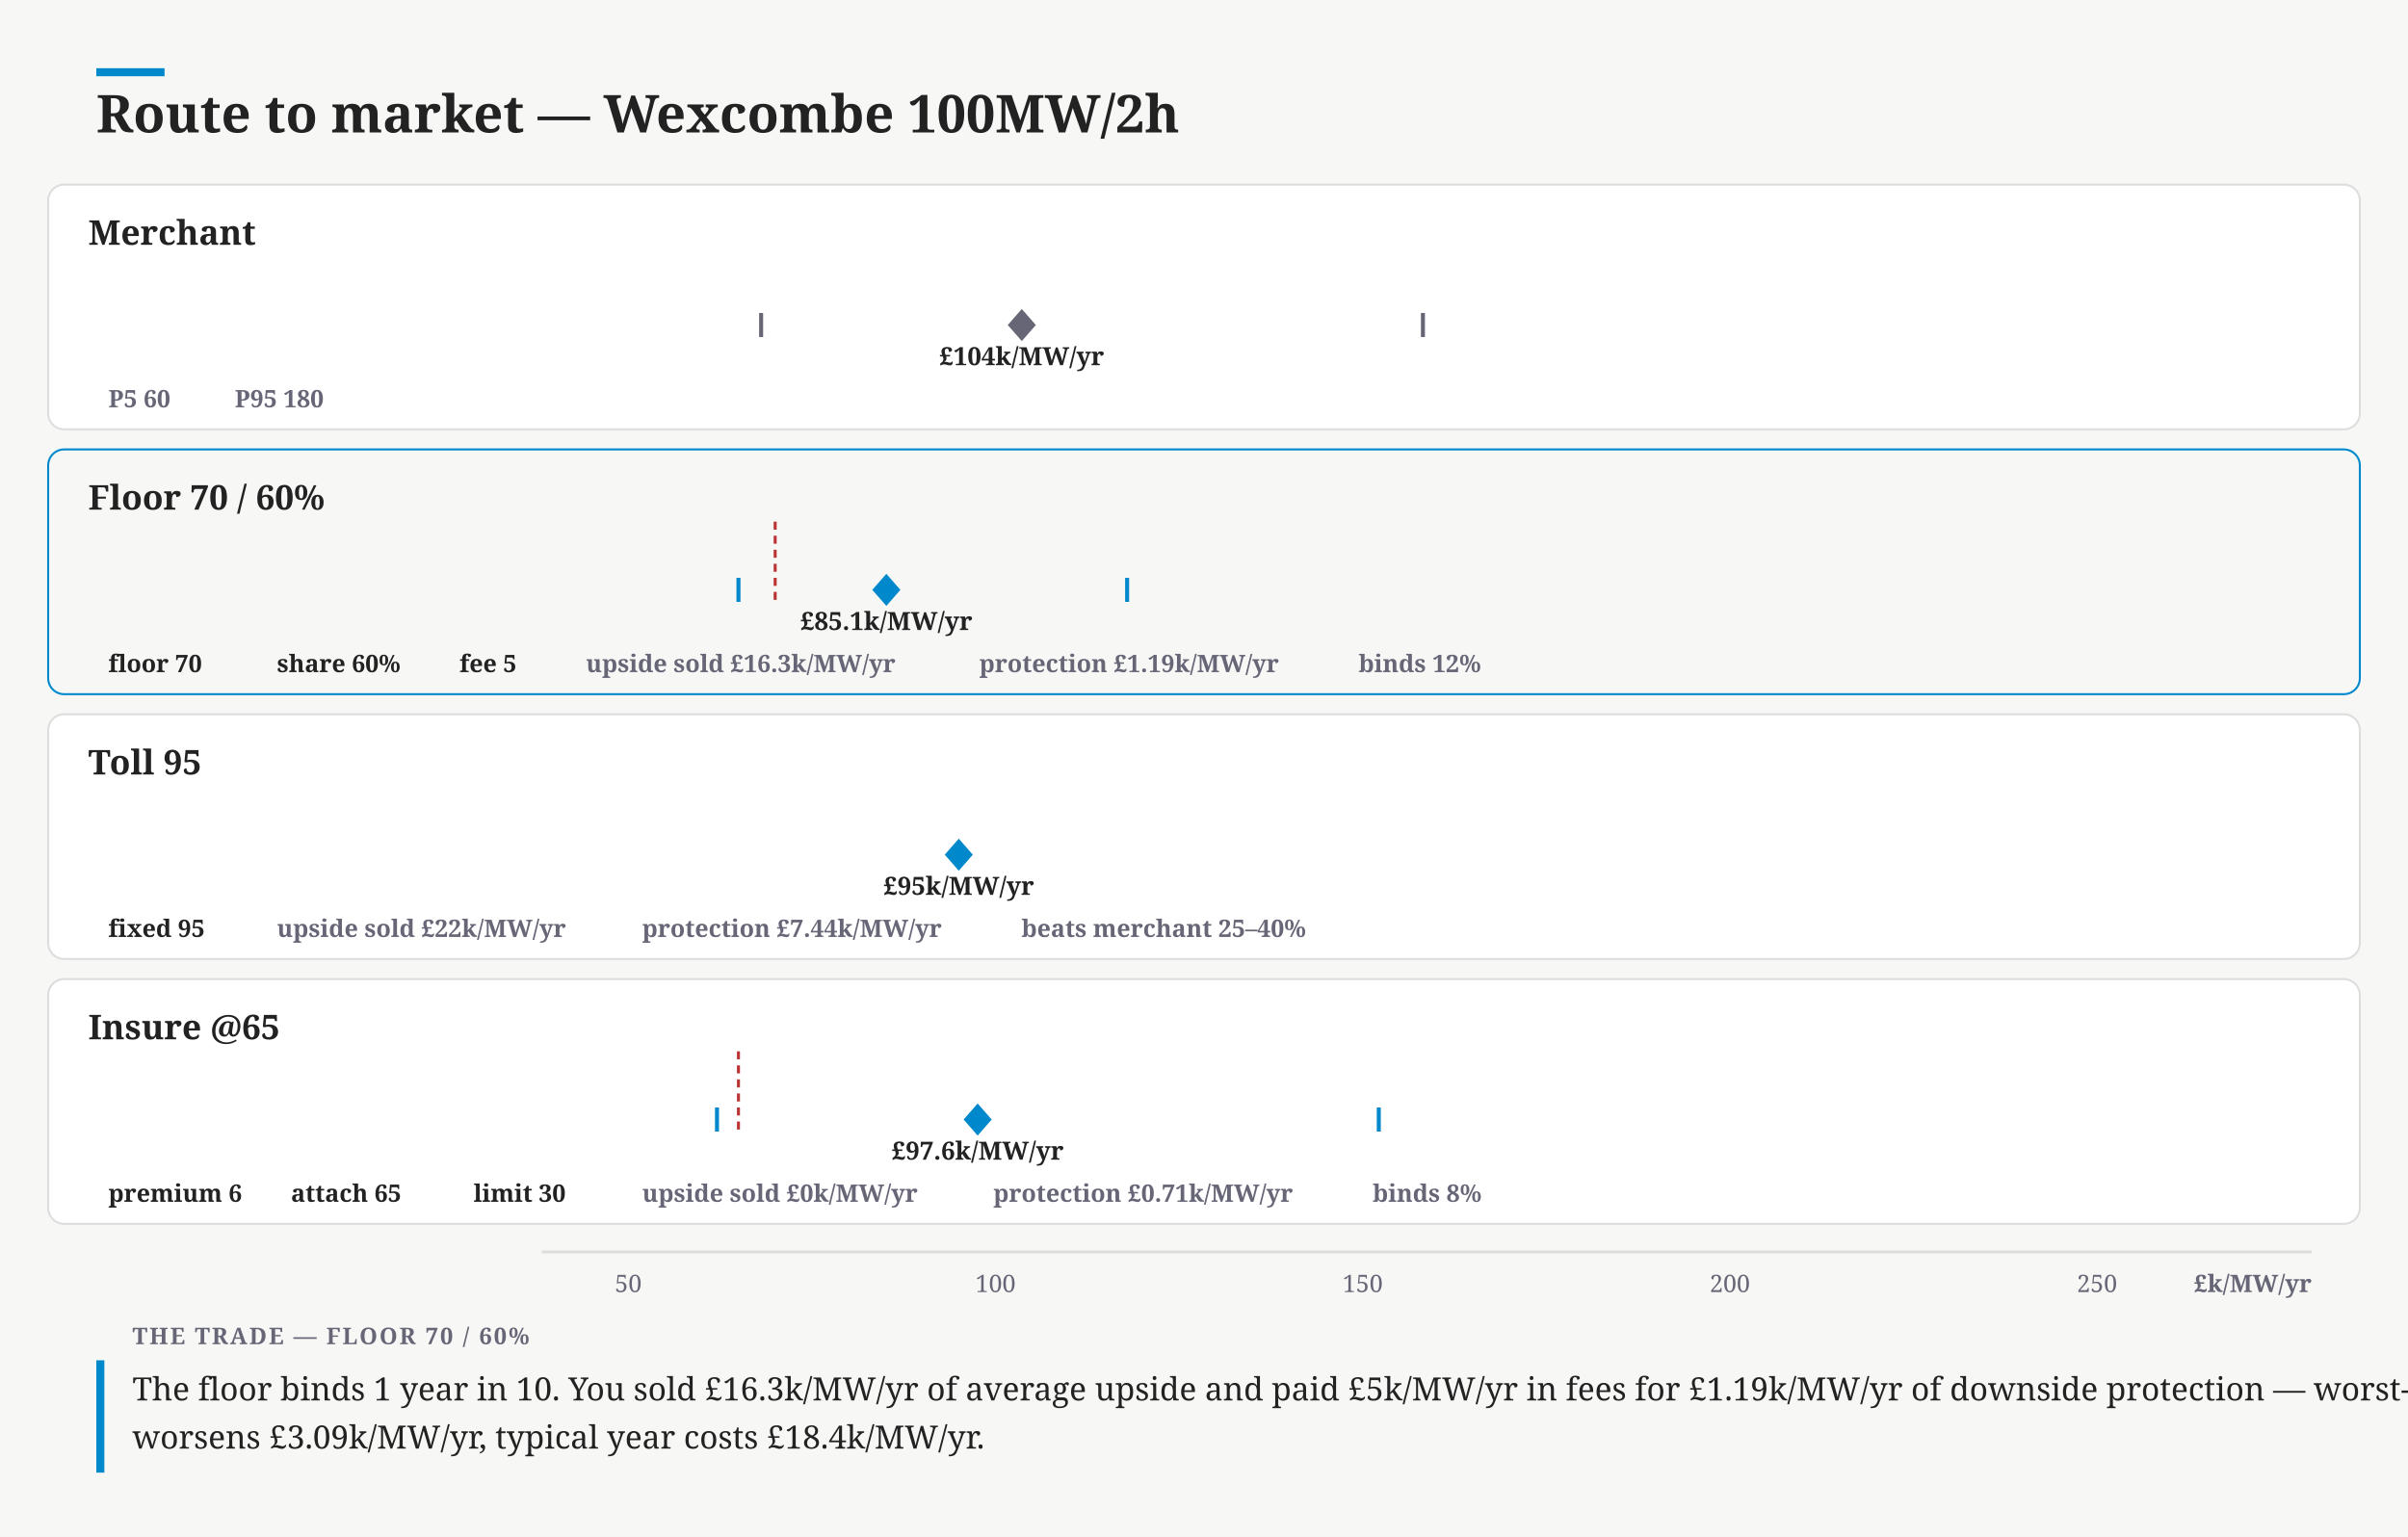
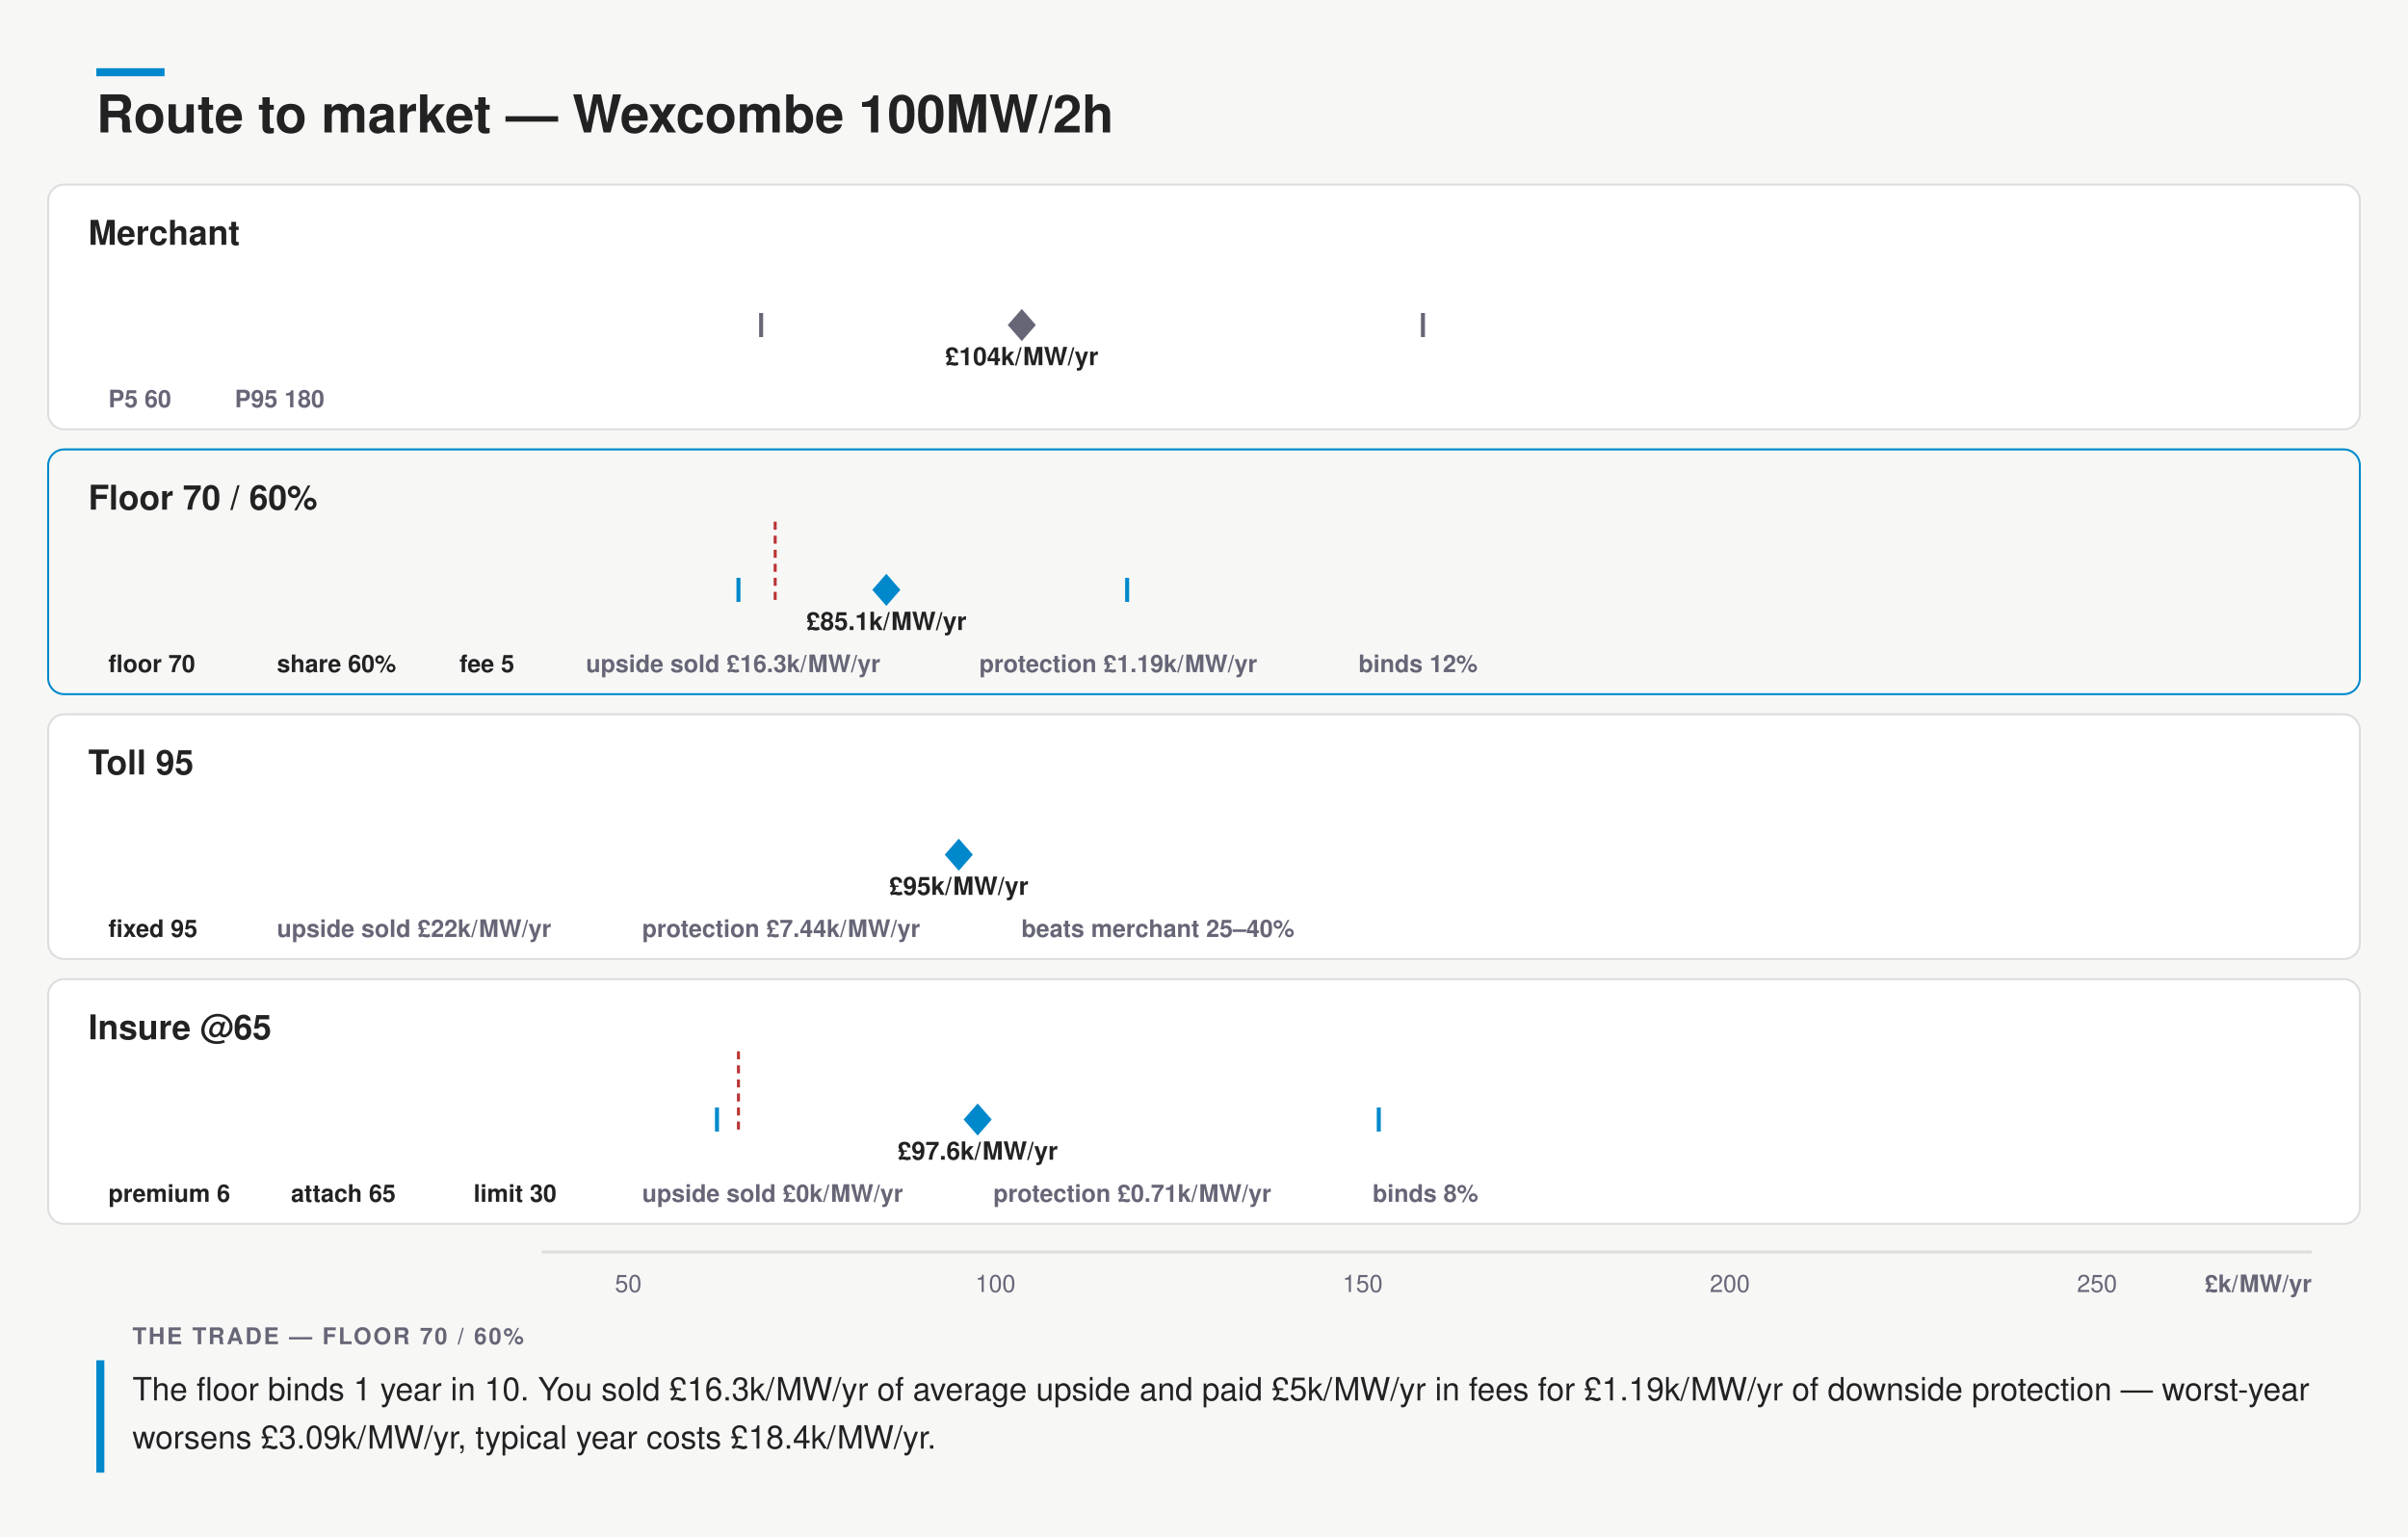
- <svg xmlns="http://www.w3.org/2000/svg" width="1200" height="766" viewBox="0 0 1200 766" font-family="Charter,Georgia,serif">
+ <svg xmlns="http://www.w3.org/2000/svg" width="1200" height="766" viewBox="0 0 1200 766" font-family="&quot;Helvetica Neue&quot;,Helvetica,&quot;Segoe UI&quot;,Roboto,sans-serif">
  <rect width="1200" height="766" fill="#f7f8f6" />
  <rect x="48" y="34" width="34" height="4" fill="#08c" />
  <text x="48" y="66" font-size="26" font-weight="700" fill="#222">Route to market — Wexcombe 100MW/2h</text>
  <rect x="24" y="92" width="1152" height="122" rx="8" fill="#fff" stroke="#ddd" />
  <text x="44" y="122" font-size="17" font-weight="700" fill="#222">Merchant</text>
  <path d="M270.0 162 L276.9 159.2 L290.7 159.8 L304.5 157.9 L318.2 156.8 L332.0 154.1 L345.8 151.1 L359.6 150.2 L373.4 145.0 L387.1 143.3 L400.9 137.5 L414.7 138.6 L428.5 136.3 L442.3 132.0 L456.0 132.8 L469.8 134.8 L483.6 135.6 L497.4 135.8 L511.2 135.9 L525.0 137.8 L538.7 135.7 L552.5 139.4 L566.3 141.5 L580.1 141.3 L593.9 143.3 L607.6 145.2 L621.4 147.1 L635.2 148.5 L649.0 150.6 L662.8 151.4 L676.5 150.7 L690.3 153.8 L704.1 154.5 L717.9 155.3 L731.7 155.9 L745.5 157.4 L759.2 158.1 L773.0 157.8 L786.8 158.1 L800.6 158.2 L814.4 158.9 L828.1 159.1 L841.9 160.1 L855.7 159.9 L869.5 159.9 L883.3 159.7 L897.0 160.6 L910.8 160.8 L924.6 160.7 L938.4 161.1 L952.2 160.5 L966.0 161.5 L979.7 161.5 L993.5 161.7 L1007.3 161.6 L1021.1 161.6 L1034.9 161.6 L1048.6 161.5 L1062.4 161.7 L1076.2 161.8 L1090.0 161.8 L1103.8 161.8 L1117.5 161.9 L1131.3 161.9 L1145.1 160.6 L1152.0 162 Z" fill="none" stroke="none" />
  <rect x="379.3" y="156.5" width="329.8" height="11" rx="5.5" fill="none" />
  <line x1="379.3" y1="156" x2="379.3" y2="168" stroke="#667" stroke-width="2" />
  <line x1="709.1" y1="156" x2="709.1" y2="168" stroke="#667" stroke-width="2" />
  <path d="M509.2 154 l7 8 l-7 8 l-7 -8 Z" fill="#667" />
  <text x="509.17" y="182" font-size="12.5" font-weight="600" text-anchor="middle" fill="#222">£104k/MW/yr</text>
  <g>
    <rect x="44.0" y="188" width="55.0" height="22" rx="11" fill="none" />
    <text x="54" y="203" font-size="12" font-weight="600" fill="#667">P5 60</text>
  </g>
  <g>
    <rect x="107.0" y="188" width="69.0" height="22" rx="11" fill="none" />
    <text x="117" y="203" font-size="12" font-weight="600" fill="#667">P95 180</text>
  </g>
  <rect x="24" y="224" width="1152" height="122" rx="8" fill="none" stroke="#08c" />
  <text x="44" y="254" font-size="17" font-weight="700" fill="#222">Floor 70 / 60%</text>
  <rect x="270" y="264" width="116.3" height="30" fill="none" />
  <line x1="386.3" y1="260" x2="386.3" y2="300" stroke="#b33" stroke-width="1.5" stroke-dasharray="4 3" />
  <path d="M270.0 294 L276.9 294.0 L290.7 294.0 L304.5 294.0 L318.2 294.0 L332.0 294.0 L345.8 294.0 L359.6 294.0 L373.4 264.0 L387.1 282.1 L400.9 280.3 L414.7 280.3 L428.5 281.1 L442.3 281.6 L456.0 281.7 L469.8 283.0 L483.6 284.3 L497.4 285.6 L511.2 286.8 L525.0 288.4 L538.7 288.7 L552.5 290.2 L566.3 290.6 L580.1 291.4 L593.9 292.0 L607.6 292.1 L621.4 292.4 L635.2 292.7 L649.0 293.0 L662.8 293.0 L676.5 293.3 L690.3 293.4 L704.1 293.4 L717.9 293.7 L731.7 293.8 L745.5 293.8 L759.2 293.8 L773.0 293.8 L786.8 293.9 L800.6 293.9 L814.4 294.0 L828.1 293.9 L841.9 293.9 L855.7 294.0 L869.5 294.0 L883.3 294.0 L897.0 294.0 L910.8 294.0 L924.6 294.0 L938.4 294.0 L952.2 294.0 L966.0 294.0 L979.7 294.0 L993.5 294.0 L1007.3 294.0 L1021.1 294.0 L1034.9 294.0 L1048.6 294.0 L1062.4 294.0 L1076.2 294.0 L1090.0 294.0 L1103.8 294.0 L1117.5 294.0 L1131.3 294.0 L1145.1 293.9 L1152.0 294 Z" fill="none" stroke="none" />
  <rect x="368.0" y="288.5" width="193.7" height="11" rx="5.5" fill="none" />
  <line x1="368.0" y1="288" x2="368.0" y2="300" stroke="#08c" stroke-width="2" />
  <line x1="561.7" y1="288" x2="561.7" y2="300" stroke="#08c" stroke-width="2" />
  <path d="M441.7 286 l7 8 l-7 8 l-7 -8 Z" fill="#08c" />
  <text x="441.72" y="314" font-size="12.5" font-weight="600" text-anchor="middle" fill="#222">£85.1k/MW/yr</text>
  <g>
    <rect x="44.0" y="320" width="76.0" height="22" rx="11" fill="none" />
    <text x="54" y="335" font-size="12" font-weight="600" fill="#222">floor 70</text>
  </g>
  <g>
    <rect x="128.0" y="320" width="83.0" height="22" rx="11" fill="none" />
    <text x="138" y="335" font-size="12" font-weight="600" fill="#222">share 60%</text>
  </g>
  <g>
    <rect x="219.0" y="320" width="55.0" height="22" rx="11" fill="none" />
    <text x="229" y="335" font-size="12" font-weight="600" fill="#222">fee 5</text>
  </g>
  <g>
    <rect x="282.0" y="320" width="188.0" height="22" rx="11" fill="none" />
    <text x="292" y="335" font-size="12" font-weight="600" fill="#667">upside sold £16.3k/MW/yr</text>
  </g>
  <g>
    <rect x="478.0" y="320" width="181.0" height="22" rx="11" fill="none" />
    <text x="488" y="335" font-size="12" font-weight="600" fill="#667">protection £1.19k/MW/yr</text>
  </g>
  <g>
    <rect x="667.0" y="320" width="83.0" height="22" rx="11" fill="none" />
    <text x="677" y="335" font-size="12" font-weight="600" fill="#667">binds 12%</text>
  </g>
  <rect x="24" y="356" width="1152" height="122" rx="8" fill="#fff" stroke="#ddd" />
  <text x="44" y="386" font-size="17" font-weight="700" fill="#222">Toll 95</text>
  <rect x="477.8" y="420.5" width="0.0" height="11" rx="5.5" fill="none" />
  <line x1="477.8" y1="420" x2="477.8" y2="432" stroke="#08c" stroke-width="2" />
  <line x1="477.8" y1="420" x2="477.8" y2="432" stroke="#08c" stroke-width="2" />
  <path d="M477.8 418 l7 8 l-7 8 l-7 -8 Z" fill="#08c" />
  <text x="477.79" y="446" font-size="12.5" font-weight="600" text-anchor="middle" fill="#222">£95k/MW/yr</text>
  <g>
    <rect x="44.0" y="452" width="76.0" height="22" rx="11" fill="none" />
    <text x="54" y="467" font-size="12" font-weight="600" fill="#222">fixed 95</text>
  </g>
  <g>
    <rect x="128.0" y="452" width="174.0" height="22" rx="11" fill="none" />
    <text x="138" y="467" font-size="12" font-weight="600" fill="#667">upside sold £22k/MW/yr</text>
  </g>
  <g>
    <rect x="310.0" y="452" width="181.0" height="22" rx="11" fill="none" />
    <text x="320" y="467" font-size="12" font-weight="600" fill="#667">protection £7.44k/MW/yr</text>
  </g>
  <g>
    <rect x="499.0" y="452" width="167.0" height="22" rx="11" fill="none" />
    <text x="509" y="467" font-size="12" font-weight="600" fill="#667">beats merchant 25–40%</text>
  </g>
  <rect x="24" y="488" width="1152" height="122" rx="8" fill="#fff" stroke="#ddd" />
  <text x="44" y="518" font-size="17" font-weight="700" fill="#222">Insure @65</text>
  <rect x="270" y="528" width="98.0" height="30" fill="none" />
  <line x1="368.0" y1="524" x2="368.0" y2="564" stroke="#b33" stroke-width="1.5" stroke-dasharray="4 3" />
  <path d="M270.0 558 L276.9 558.0 L290.7 558.0 L304.5 558.0 L318.2 557.9 L332.0 557.9 L345.8 528.0 L359.6 547.6 L373.4 545.3 L387.1 544.6 L400.9 544.0 L414.7 541.8 L428.5 542.4 L442.3 541.8 L456.0 544.0 L469.8 542.4 L483.6 543.6 L497.4 543.6 L511.2 544.1 L525.0 544.5 L538.7 545.3 L552.5 547.4 L566.3 546.8 L580.1 547.8 L593.9 549.3 L607.6 550.2 L621.4 551.6 L635.2 551.3 L649.0 552.3 L662.8 552.4 L676.5 554.1 L690.3 553.9 L704.1 554.3 L717.9 555.3 L731.7 555.8 L745.5 555.4 L759.2 555.8 L773.0 556.0 L786.8 556.0 L800.6 556.4 L814.4 556.6 L828.1 556.9 L841.9 556.6 L855.7 556.8 L869.5 557.2 L883.3 557.3 L897.0 557.3 L910.8 557.4 L924.6 557.3 L938.4 557.5 L952.2 557.7 L966.0 557.8 L979.7 557.8 L993.5 557.7 L1007.3 557.8 L1021.1 557.8 L1034.9 557.7 L1048.6 557.9 L1062.4 557.9 L1076.2 557.9 L1090.0 557.9 L1103.8 558.0 L1117.5 558.0 L1131.3 557.8 L1145.1 557.4 L1152.0 558 Z" fill="none" stroke="none" />
  <rect x="357.3" y="552.5" width="329.8" height="11" rx="5.5" fill="none" />
  <line x1="357.3" y1="552" x2="357.3" y2="564" stroke="#08c" stroke-width="2" />
  <line x1="687.1" y1="552" x2="687.1" y2="564" stroke="#08c" stroke-width="2" />
  <path d="M487.2 550 l7 8 l-7 8 l-7 -8 Z" fill="#08c" />
  <text x="487.21" y="578" font-size="12.5" font-weight="600" text-anchor="middle" fill="#222">£97.6k/MW/yr</text>
  <g>
    <rect x="44.0" y="584" width="83.0" height="22" rx="11" fill="none" />
    <text x="54" y="599" font-size="12" font-weight="600" fill="#222">premium 6</text>
  </g>
  <g>
    <rect x="135.0" y="584" width="83.0" height="22" rx="11" fill="none" />
    <text x="145" y="599" font-size="12" font-weight="600" fill="#222">attach 65</text>
  </g>
  <g>
    <rect x="226.0" y="584" width="76.0" height="22" rx="11" fill="none" />
    <text x="236" y="599" font-size="12" font-weight="600" fill="#222">limit 30</text>
  </g>
  <g>
    <rect x="310.0" y="584" width="167.0" height="22" rx="11" fill="none" />
    <text x="320" y="599" font-size="12" font-weight="600" fill="#667">upside sold £0k/MW/yr</text>
  </g>
  <g>
    <rect x="485.0" y="584" width="181.0" height="22" rx="11" fill="none" />
    <text x="495" y="599" font-size="12" font-weight="600" fill="#667">protection £0.71k/MW/yr</text>
  </g>
  <g>
    <rect x="674.0" y="584" width="76.0" height="22" rx="11" fill="none" />
    <text x="684" y="599" font-size="12" font-weight="600" fill="#667">binds 8%</text>
  </g>
  <line x1="270" y1="624" x2="1152" y2="624" stroke="#ddd" stroke-width="1.5" />
  <text x="313.1" y="644" font-size="12" text-anchor="middle" fill="#667">50</text>
  <text x="496.09" y="644" font-size="12" text-anchor="middle" fill="#667">100</text>
  <text x="679.07" y="644" font-size="12" text-anchor="middle" fill="#667">150</text>
  <text x="862.06" y="644" font-size="12" text-anchor="middle" fill="#667">200</text>
  <text x="1045.04" y="644" font-size="12" text-anchor="middle" fill="#667">250</text>
  <text x="1152" y="644" font-size="12" font-weight="600" text-anchor="end" fill="#667">£k/MW/yr</text>
  <rect x="48" y="678" width="4" height="56" fill="#08c" />
  <text x="66" y="670" font-size="11.5" font-weight="700" letter-spacing=".08em" fill="#667">THE TRADE — FLOOR 70 / 60%</text>
  <text x="66" y="698" font-size="16" fill="#222">The floor binds 1 year in 10. You sold £16.3k/MW/yr of average upside and paid £5k/MW/yr in fees for £1.19k/MW/yr of downside protection — worst-year</text>
  <text x="66" y="722" font-size="16" fill="#222">worsens £3.09k/MW/yr, typical year costs £18.4k/MW/yr.</text>
</svg>
